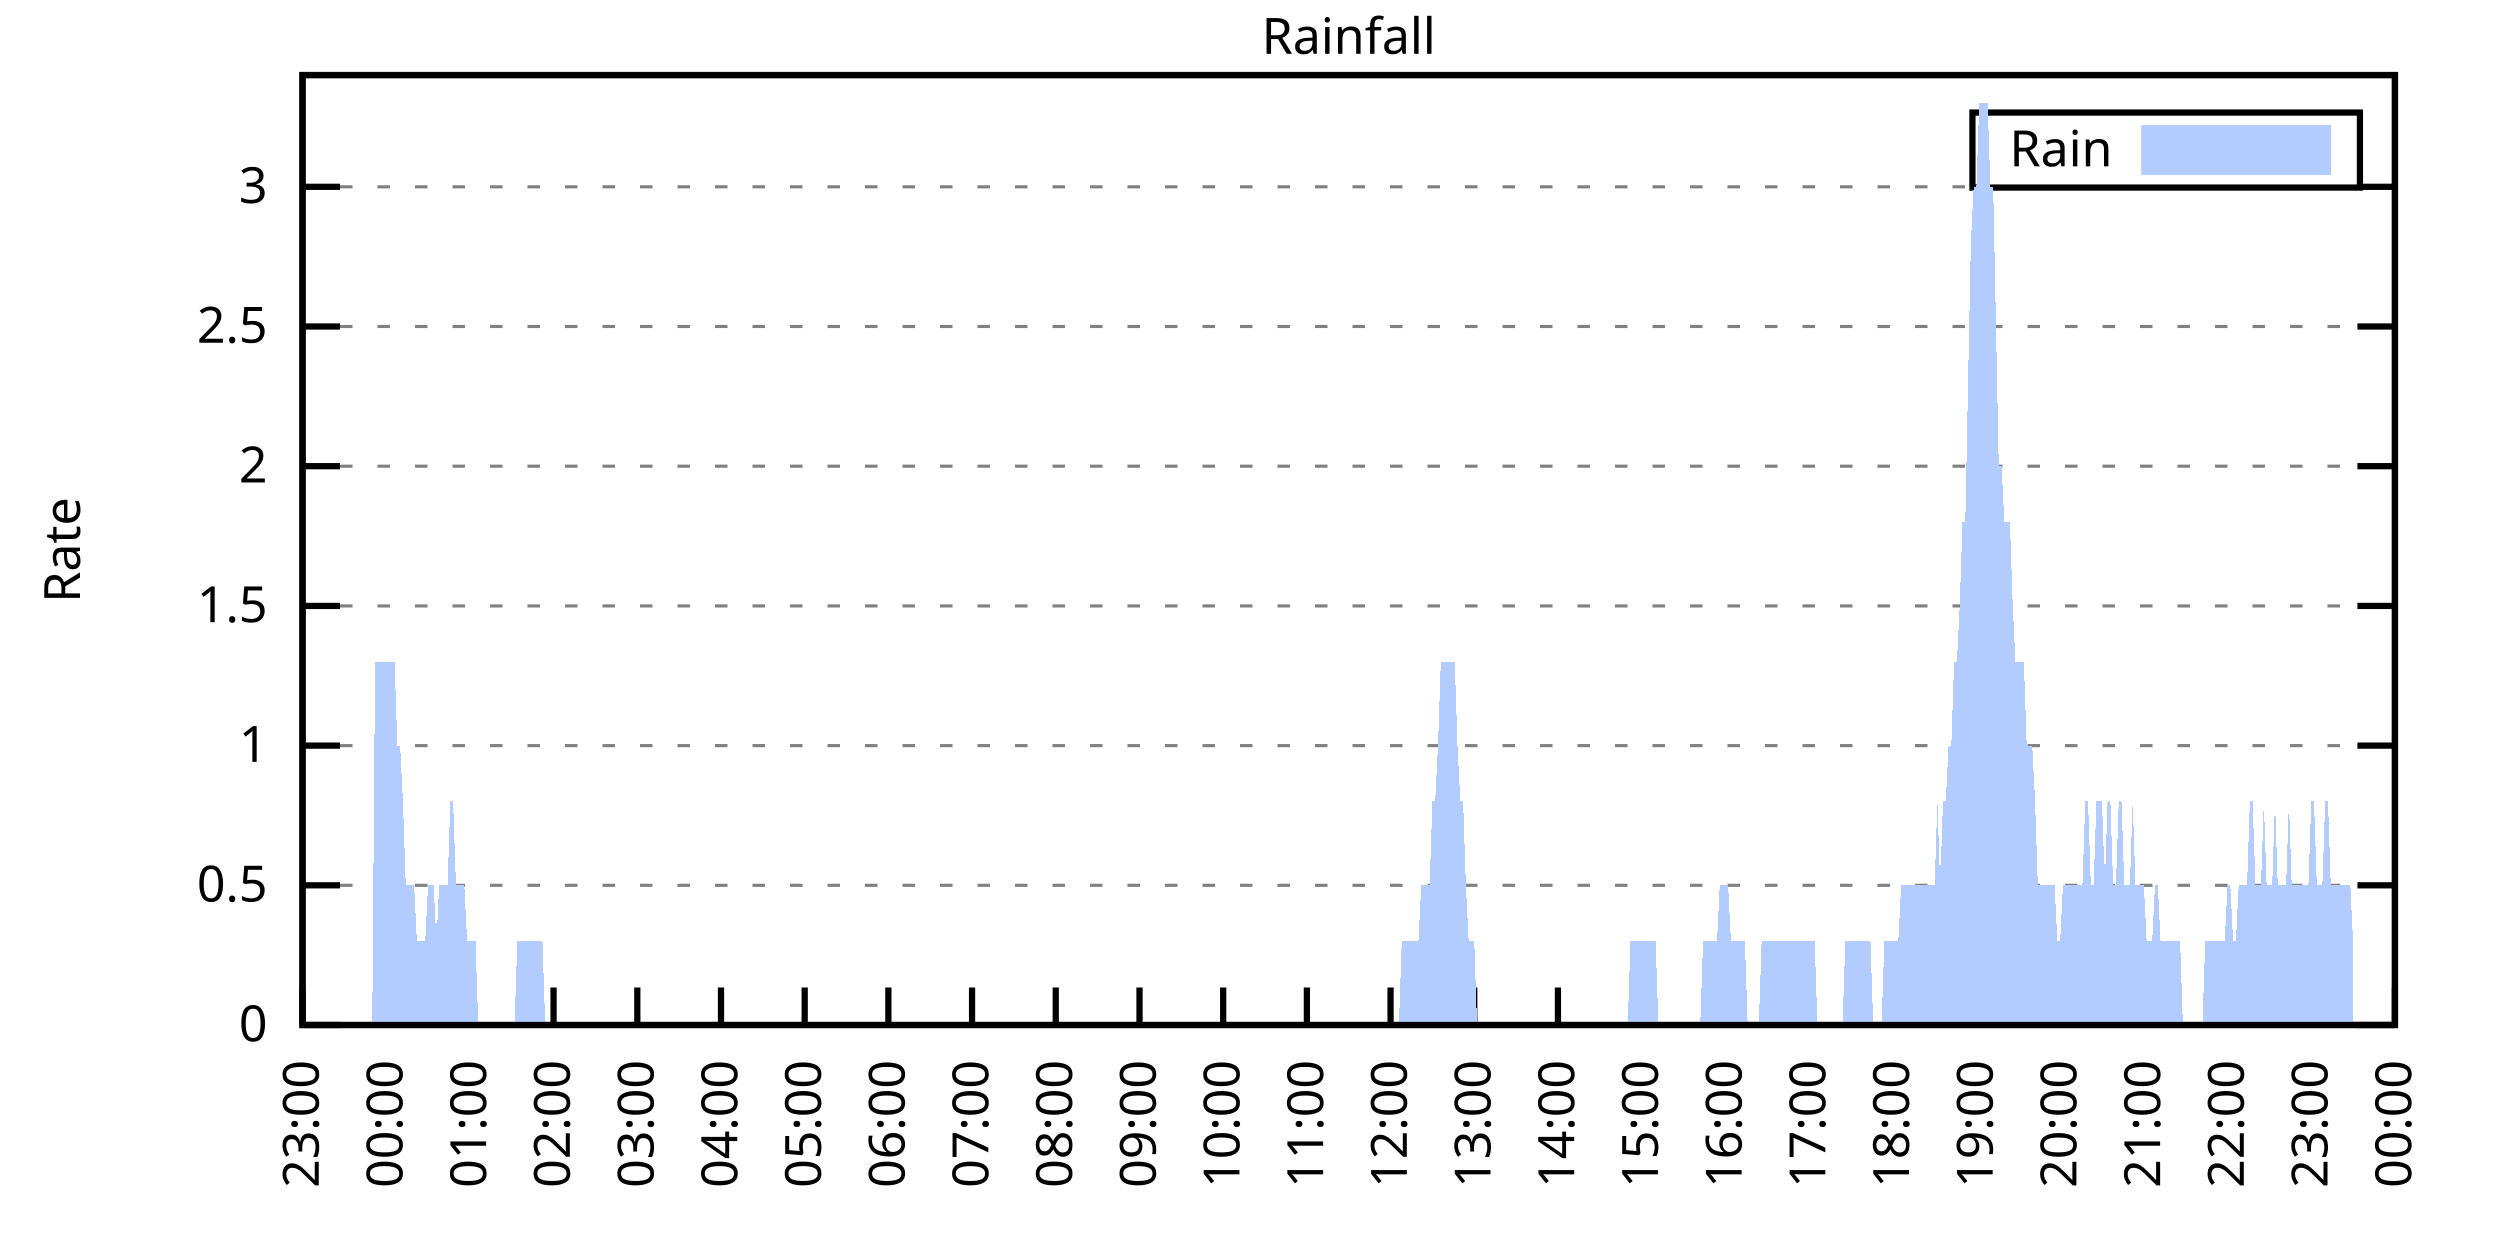
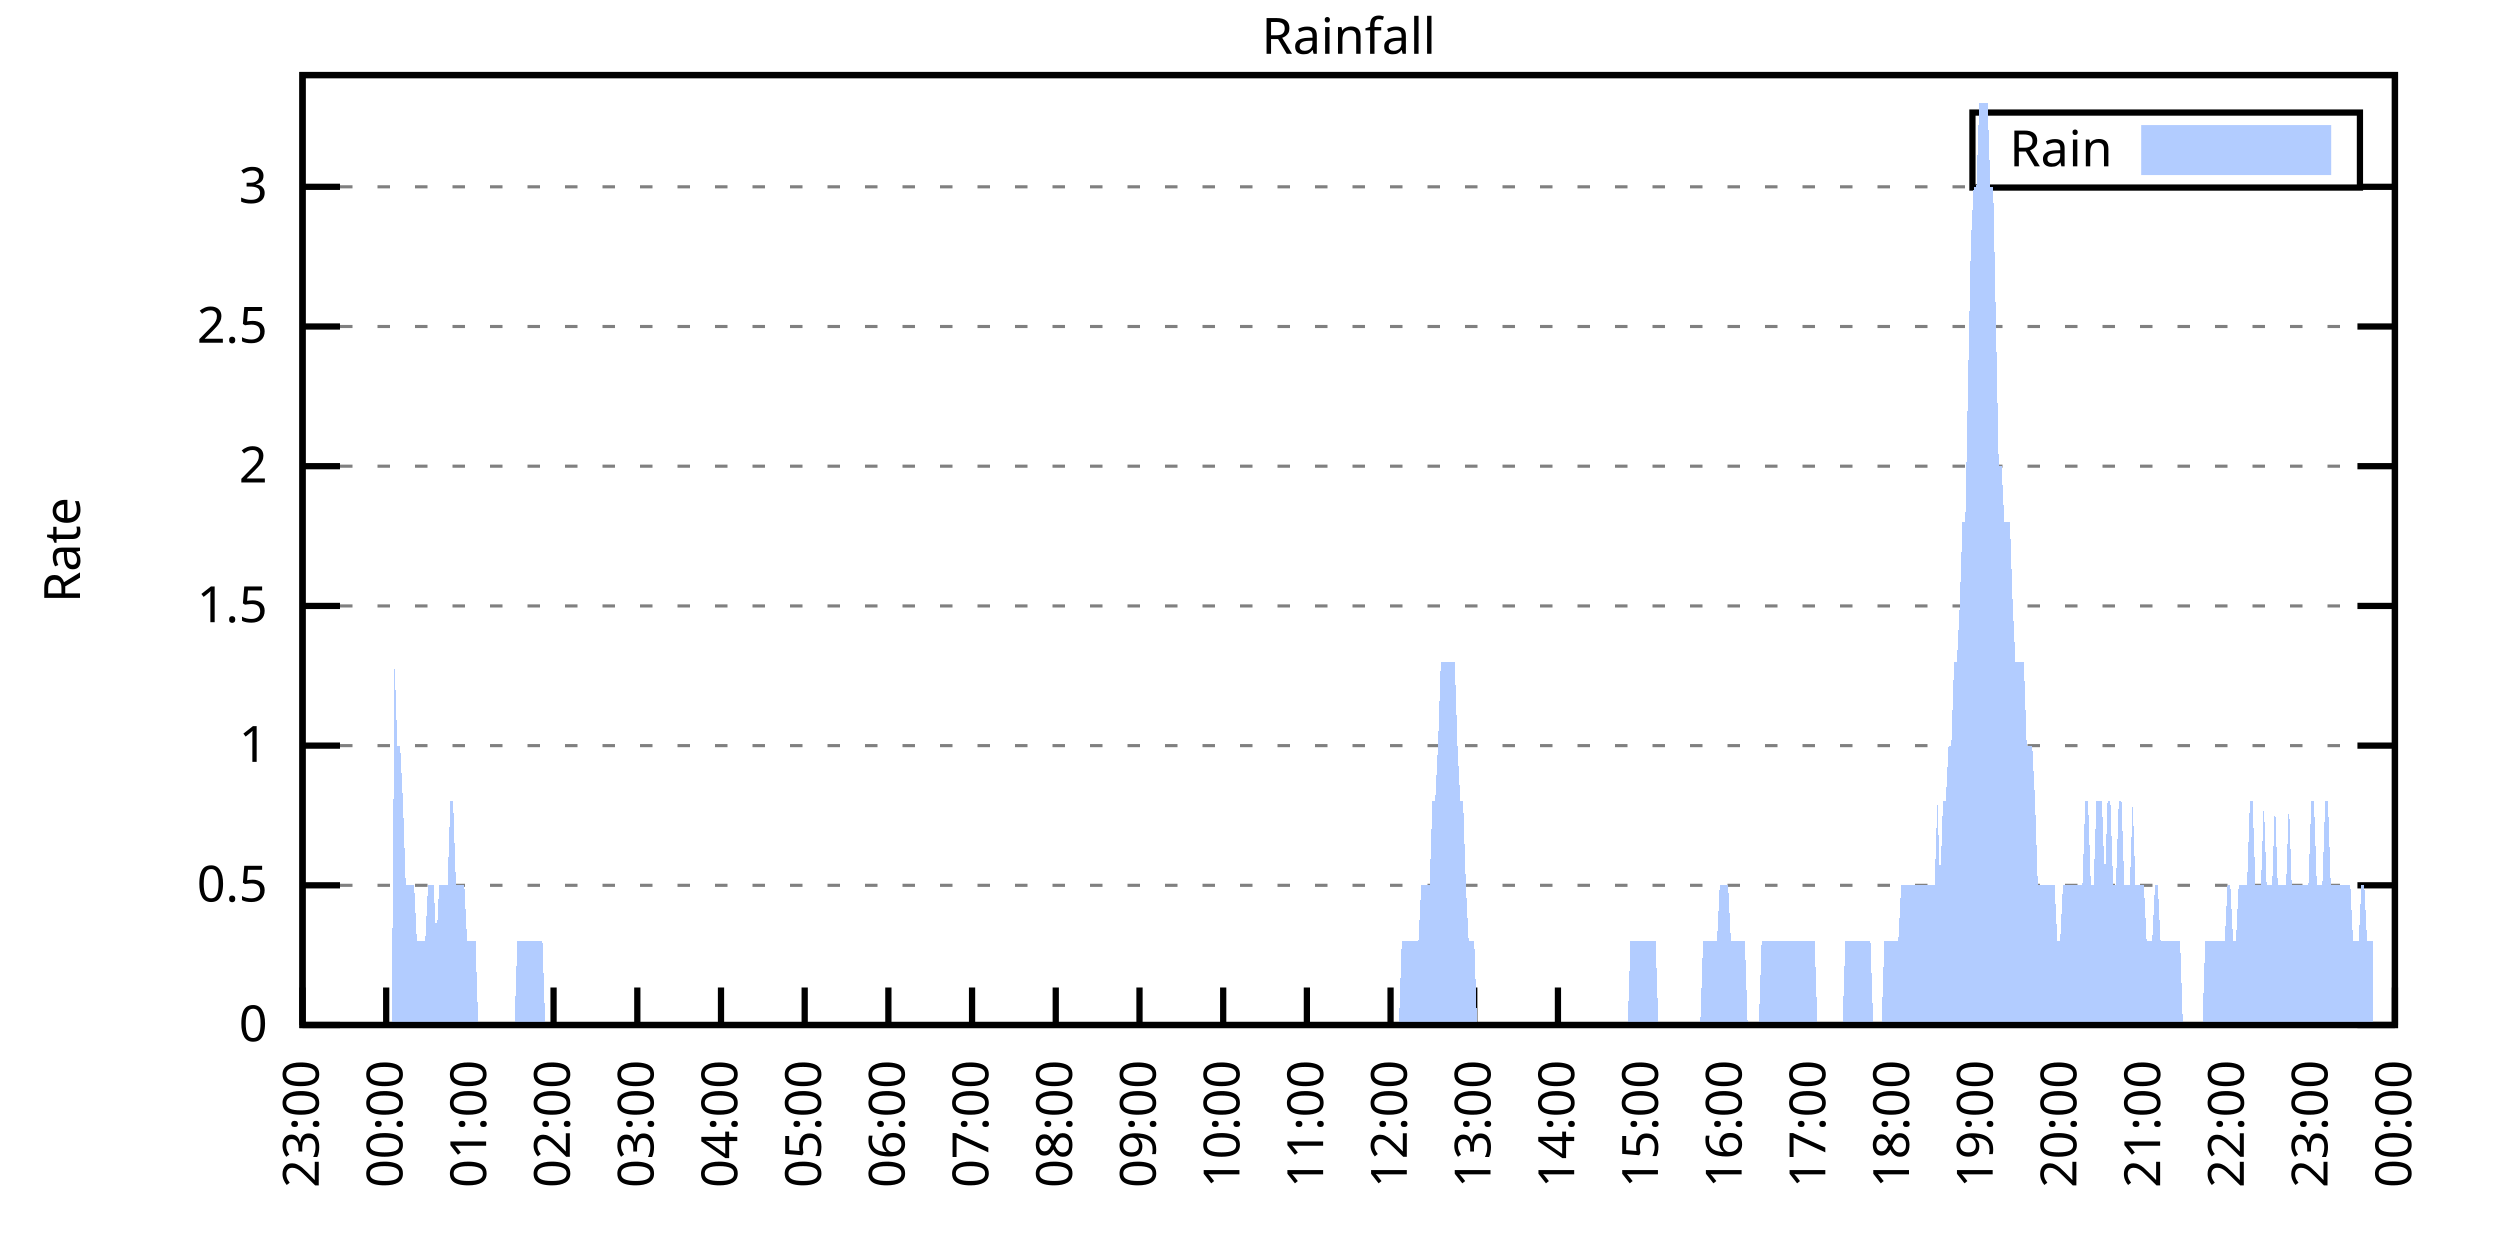
<svg xmlns="http://www.w3.org/2000/svg" xmlns:xlink="http://www.w3.org/1999/xlink" width="400" height="200" viewBox="0 0 400 200">
  <g id="gnuplot_canvas">
    <rect x="0" y="0" width="400" height="200" fill="none" />
    <defs>
      <circle id="gpDot" r="0.5" stroke-width="0.5" stroke="currentColor" />
      <path id="gpPt0" stroke-width="0.333" stroke="currentColor" d="M-1,0 h2 M0,-1 v2" />
      <path id="gpPt1" stroke-width="0.333" stroke="currentColor" d="M-1,-1 L1,1 M1,-1 L-1,1" />
      <path id="gpPt2" stroke-width="0.333" stroke="currentColor" d="M-1,0 L1,0 M0,-1 L0,1 M-1,-1 L1,1 M-1,1 L1,-1" />
      <rect id="gpPt3" stroke-width="0.333" stroke="currentColor" x="-1" y="-1" width="2" height="2" />
      <rect id="gpPt4" stroke-width="0.333" stroke="currentColor" fill="currentColor" x="-1" y="-1" width="2" height="2" />
      <circle id="gpPt5" stroke-width="0.333" stroke="currentColor" cx="0" cy="0" r="1" />
      <use xlink:href="#gpPt5" id="gpPt6" fill="currentColor" stroke="none" />
      <path id="gpPt7" stroke-width="0.333" stroke="currentColor" d="M0,-1.33 L-1.33,0.67 L1.33,0.67 z" />
      <use xlink:href="#gpPt7" id="gpPt8" fill="currentColor" stroke="none" />
      <use xlink:href="#gpPt7" id="gpPt9" stroke="currentColor" transform="rotate(180)" />
      <use xlink:href="#gpPt9" id="gpPt10" fill="currentColor" stroke="none" />
      <use xlink:href="#gpPt3" id="gpPt11" stroke="currentColor" transform="rotate(45)" />
      <use xlink:href="#gpPt11" id="gpPt12" fill="currentColor" stroke="none" />
      <path id="gpPt13" stroke-width="0.333" stroke="currentColor" d="M0,1.330 L1.265,0.411 L0.782,-1.067 L-0.782,-1.076 L-1.265,0.411 z" />
      <use xlink:href="#gpPt13" id="gpPt14" fill="currentColor" stroke="none" />
      <filter id="textbox" filterUnits="objectBoundingBox" x="0" y="0" height="1" width="1">
        <feFlood flood-color="white" flood-opacity="1" result="bgnd" />
        <feComposite in="SourceGraphic" in2="bgnd" operator="atop" />
      </filter>
      <filter id="greybox" filterUnits="objectBoundingBox" x="0" y="0" height="1" width="1">
        <feFlood flood-color="lightgrey" flood-opacity="1" result="grey" />
        <feComposite in="SourceGraphic" in2="grey" operator="atop" />
      </filter>
    </defs>
    <g fill="none" color="white" stroke="currentColor" stroke-width="1.00" stroke-linecap="butt" stroke-linejoin="miter">
</g>
    <g fill="none" color="black" stroke="currentColor" stroke-width="1.00" stroke-linecap="butt" stroke-linejoin="miter">
      <g stroke="none" shape-rendering="crispEdges">
        <polygon fill="rgb(255, 255, 255)" points="48.40,164.00 383.18,164.00 383.18,12.02 48.40,12.02 " />
      </g>
    </g>
    <g fill="none" color="black" stroke="currentColor" stroke-width="1.00" stroke-linecap="butt" stroke-linejoin="miter">
</g>
    <g fill="none" color="black" stroke="black" stroke-width="0.50" stroke-linecap="butt" stroke-linejoin="miter">
</g>
    <g fill="none" color="gray" stroke="currentColor" stroke-width="0.50" stroke-linecap="butt" stroke-linejoin="miter">
      <path stroke="gray" stroke-dasharray="2,4" class="gridline" d="M48.40,164.00 L383.19,164.00  " />
    </g>
    <g fill="none" color="gray" stroke="gray" stroke-width="1.00" stroke-linecap="butt" stroke-linejoin="miter">
</g>
    <g fill="none" color="black" stroke="currentColor" stroke-width="1.00" stroke-linecap="butt" stroke-linejoin="miter">
      <path stroke="black" d="M48.40,164.00 L54.40,164.00 M383.19,164.00 L377.19,164.00  " />
      <g transform="translate(42.80,166.60)" stroke="none" fill="black" font-family="Sans" font-size="8.00" text-anchor="end">
        <text>
          <tspan font-family="Sans"> 0</tspan>
        </text>
      </g>
    </g>
    <g fill="none" color="black" stroke="currentColor" stroke-width="1.00" stroke-linecap="butt" stroke-linejoin="miter">
</g>
    <g fill="none" color="black" stroke="black" stroke-width="0.50" stroke-linecap="butt" stroke-linejoin="miter">
</g>
    <g fill="none" color="gray" stroke="currentColor" stroke-width="0.50" stroke-linecap="butt" stroke-linejoin="miter">
      <path stroke="gray" stroke-dasharray="2,4" class="gridline" d="M48.40,141.65 L383.19,141.65  " />
    </g>
    <g fill="none" color="gray" stroke="gray" stroke-width="1.00" stroke-linecap="butt" stroke-linejoin="miter">
</g>
    <g fill="none" color="black" stroke="currentColor" stroke-width="1.00" stroke-linecap="butt" stroke-linejoin="miter">
      <path stroke="black" d="M48.40,141.65 L54.40,141.65 M383.19,141.65 L377.19,141.65  " />
      <g transform="translate(42.80,144.25)" stroke="none" fill="black" font-family="Sans" font-size="8.00" text-anchor="end">
        <text>
          <tspan font-family="Sans"> 0.5</tspan>
        </text>
      </g>
    </g>
    <g fill="none" color="black" stroke="currentColor" stroke-width="1.00" stroke-linecap="butt" stroke-linejoin="miter">
</g>
    <g fill="none" color="black" stroke="black" stroke-width="0.50" stroke-linecap="butt" stroke-linejoin="miter">
</g>
    <g fill="none" color="gray" stroke="currentColor" stroke-width="0.50" stroke-linecap="butt" stroke-linejoin="miter">
      <path stroke="gray" stroke-dasharray="2,4" class="gridline" d="M48.40,119.30 L383.19,119.30  " />
    </g>
    <g fill="none" color="gray" stroke="gray" stroke-width="1.00" stroke-linecap="butt" stroke-linejoin="miter">
</g>
    <g fill="none" color="black" stroke="currentColor" stroke-width="1.00" stroke-linecap="butt" stroke-linejoin="miter">
      <path stroke="black" d="M48.40,119.30 L54.40,119.30 M383.19,119.30 L377.19,119.30  " />
      <g transform="translate(42.80,121.90)" stroke="none" fill="black" font-family="Sans" font-size="8.00" text-anchor="end">
        <text>
          <tspan font-family="Sans"> 1</tspan>
        </text>
      </g>
    </g>
    <g fill="none" color="black" stroke="currentColor" stroke-width="1.00" stroke-linecap="butt" stroke-linejoin="miter">
</g>
    <g fill="none" color="black" stroke="black" stroke-width="0.50" stroke-linecap="butt" stroke-linejoin="miter">
</g>
    <g fill="none" color="gray" stroke="currentColor" stroke-width="0.50" stroke-linecap="butt" stroke-linejoin="miter">
      <path stroke="gray" stroke-dasharray="2,4" class="gridline" d="M48.40,96.95 L383.19,96.95  " />
    </g>
    <g fill="none" color="gray" stroke="gray" stroke-width="1.00" stroke-linecap="butt" stroke-linejoin="miter">
</g>
    <g fill="none" color="black" stroke="currentColor" stroke-width="1.00" stroke-linecap="butt" stroke-linejoin="miter">
      <path stroke="black" d="M48.40,96.95 L54.40,96.95 M383.19,96.95 L377.19,96.95  " />
      <g transform="translate(42.80,99.55)" stroke="none" fill="black" font-family="Sans" font-size="8.00" text-anchor="end">
        <text>
          <tspan font-family="Sans"> 1.5</tspan>
        </text>
      </g>
    </g>
    <g fill="none" color="black" stroke="currentColor" stroke-width="1.00" stroke-linecap="butt" stroke-linejoin="miter">
</g>
    <g fill="none" color="black" stroke="black" stroke-width="0.50" stroke-linecap="butt" stroke-linejoin="miter">
</g>
    <g fill="none" color="gray" stroke="currentColor" stroke-width="0.50" stroke-linecap="butt" stroke-linejoin="miter">
      <path stroke="gray" stroke-dasharray="2,4" class="gridline" d="M48.40,74.59 L383.19,74.59  " />
    </g>
    <g fill="none" color="gray" stroke="gray" stroke-width="1.00" stroke-linecap="butt" stroke-linejoin="miter">
</g>
    <g fill="none" color="black" stroke="currentColor" stroke-width="1.00" stroke-linecap="butt" stroke-linejoin="miter">
      <path stroke="black" d="M48.40,74.59 L54.40,74.59 M383.19,74.59 L377.19,74.59  " />
      <g transform="translate(42.80,77.19)" stroke="none" fill="black" font-family="Sans" font-size="8.00" text-anchor="end">
        <text>
          <tspan font-family="Sans"> 2</tspan>
        </text>
      </g>
    </g>
    <g fill="none" color="black" stroke="currentColor" stroke-width="1.00" stroke-linecap="butt" stroke-linejoin="miter">
</g>
    <g fill="none" color="black" stroke="black" stroke-width="0.50" stroke-linecap="butt" stroke-linejoin="miter">
</g>
    <g fill="none" color="gray" stroke="currentColor" stroke-width="0.50" stroke-linecap="butt" stroke-linejoin="miter">
      <path stroke="gray" stroke-dasharray="2,4" class="gridline" d="M48.40,52.24 L383.19,52.24  " />
    </g>
    <g fill="none" color="gray" stroke="gray" stroke-width="1.00" stroke-linecap="butt" stroke-linejoin="miter">
</g>
    <g fill="none" color="black" stroke="currentColor" stroke-width="1.00" stroke-linecap="butt" stroke-linejoin="miter">
      <path stroke="black" d="M48.40,52.24 L54.40,52.24 M383.19,52.24 L377.19,52.24  " />
      <g transform="translate(42.80,54.84)" stroke="none" fill="black" font-family="Sans" font-size="8.00" text-anchor="end">
        <text>
          <tspan font-family="Sans"> 2.5</tspan>
        </text>
      </g>
    </g>
    <g fill="none" color="black" stroke="currentColor" stroke-width="1.00" stroke-linecap="butt" stroke-linejoin="miter">
</g>
    <g fill="none" color="black" stroke="black" stroke-width="0.50" stroke-linecap="butt" stroke-linejoin="miter">
</g>
    <g fill="none" color="gray" stroke="currentColor" stroke-width="0.50" stroke-linecap="butt" stroke-linejoin="miter">
      <path stroke="gray" stroke-dasharray="2,4" class="gridline" d="M48.40,29.89 L315.59,29.89 M377.59,29.89 L383.19,29.89  " />
    </g>
    <g fill="none" color="gray" stroke="gray" stroke-width="1.00" stroke-linecap="butt" stroke-linejoin="miter">
</g>
    <g fill="none" color="black" stroke="currentColor" stroke-width="1.00" stroke-linecap="butt" stroke-linejoin="miter">
      <path stroke="black" d="M48.40,29.89 L54.40,29.89 M383.19,29.89 L377.19,29.89  " />
      <g transform="translate(42.80,32.49)" stroke="none" fill="black" font-family="Sans" font-size="8.00" text-anchor="end">
        <text>
          <tspan font-family="Sans"> 3</tspan>
        </text>
      </g>
    </g>
    <g fill="none" color="black" stroke="currentColor" stroke-width="1.00" stroke-linecap="butt" stroke-linejoin="miter">
      <path stroke="black" d="M48.40,164.00 L48.40,158.00  " />
      <g transform="translate(51.00,169.60) rotate(270.00)" stroke="none" fill="black" font-family="Sans" font-size="8.00" text-anchor="end">
        <text>
          <tspan font-family="Sans">23:00</tspan>
        </text>
      </g>
    </g>
    <g fill="none" color="black" stroke="currentColor" stroke-width="1.00" stroke-linecap="butt" stroke-linejoin="miter">
      <path stroke="black" d="M61.79,164.00 L61.79,158.00  " />
      <g transform="translate(64.39,169.60) rotate(270.00)" stroke="none" fill="black" font-family="Sans" font-size="8.00" text-anchor="end">
        <text>
          <tspan font-family="Sans">00:00</tspan>
        </text>
      </g>
    </g>
    <g fill="none" color="black" stroke="currentColor" stroke-width="1.00" stroke-linecap="butt" stroke-linejoin="miter">
      <path stroke="black" d="M75.18,164.00 L75.18,158.00  " />
      <g transform="translate(77.78,169.60) rotate(270.00)" stroke="none" fill="black" font-family="Sans" font-size="8.00" text-anchor="end">
        <text>
          <tspan font-family="Sans">01:00</tspan>
        </text>
      </g>
    </g>
    <g fill="none" color="black" stroke="currentColor" stroke-width="1.00" stroke-linecap="butt" stroke-linejoin="miter">
      <path stroke="black" d="M88.57,164.00 L88.57,158.00  " />
      <g transform="translate(91.17,169.60) rotate(270.00)" stroke="none" fill="black" font-family="Sans" font-size="8.00" text-anchor="end">
        <text>
          <tspan font-family="Sans">02:00</tspan>
        </text>
      </g>
    </g>
    <g fill="none" color="black" stroke="currentColor" stroke-width="1.00" stroke-linecap="butt" stroke-linejoin="miter">
      <path stroke="black" d="M101.97,164.00 L101.97,158.00  " />
      <g transform="translate(104.57,169.60) rotate(270.00)" stroke="none" fill="black" font-family="Sans" font-size="8.00" text-anchor="end">
        <text>
          <tspan font-family="Sans">03:00</tspan>
        </text>
      </g>
    </g>
    <g fill="none" color="black" stroke="currentColor" stroke-width="1.00" stroke-linecap="butt" stroke-linejoin="miter">
      <path stroke="black" d="M115.36,164.00 L115.36,158.00  " />
      <g transform="translate(117.96,169.60) rotate(270.00)" stroke="none" fill="black" font-family="Sans" font-size="8.00" text-anchor="end">
        <text>
          <tspan font-family="Sans">04:00</tspan>
        </text>
      </g>
    </g>
    <g fill="none" color="black" stroke="currentColor" stroke-width="1.00" stroke-linecap="butt" stroke-linejoin="miter">
      <path stroke="black" d="M128.75,164.00 L128.75,158.00  " />
      <g transform="translate(131.35,169.60) rotate(270.00)" stroke="none" fill="black" font-family="Sans" font-size="8.00" text-anchor="end">
        <text>
          <tspan font-family="Sans">05:00</tspan>
        </text>
      </g>
    </g>
    <g fill="none" color="black" stroke="currentColor" stroke-width="1.00" stroke-linecap="butt" stroke-linejoin="miter">
      <path stroke="black" d="M142.14,164.00 L142.14,158.00  " />
      <g transform="translate(144.74,169.60) rotate(270.00)" stroke="none" fill="black" font-family="Sans" font-size="8.00" text-anchor="end">
        <text>
          <tspan font-family="Sans">06:00</tspan>
        </text>
      </g>
    </g>
    <g fill="none" color="black" stroke="currentColor" stroke-width="1.00" stroke-linecap="butt" stroke-linejoin="miter">
      <path stroke="black" d="M155.53,164.00 L155.53,158.00  " />
      <g transform="translate(158.13,169.60) rotate(270.00)" stroke="none" fill="black" font-family="Sans" font-size="8.00" text-anchor="end">
        <text>
          <tspan font-family="Sans">07:00</tspan>
        </text>
      </g>
    </g>
    <g fill="none" color="black" stroke="currentColor" stroke-width="1.00" stroke-linecap="butt" stroke-linejoin="miter">
      <path stroke="black" d="M168.92,164.00 L168.92,158.00  " />
      <g transform="translate(171.52,169.60) rotate(270.00)" stroke="none" fill="black" font-family="Sans" font-size="8.00" text-anchor="end">
        <text>
          <tspan font-family="Sans">08:00</tspan>
        </text>
      </g>
    </g>
    <g fill="none" color="black" stroke="currentColor" stroke-width="1.00" stroke-linecap="butt" stroke-linejoin="miter">
      <path stroke="black" d="M182.32,164.00 L182.32,158.00  " />
      <g transform="translate(184.92,169.60) rotate(270.00)" stroke="none" fill="black" font-family="Sans" font-size="8.00" text-anchor="end">
        <text>
          <tspan font-family="Sans">09:00</tspan>
        </text>
      </g>
    </g>
    <g fill="none" color="black" stroke="currentColor" stroke-width="1.00" stroke-linecap="butt" stroke-linejoin="miter">
      <path stroke="black" d="M195.71,164.00 L195.71,158.00  " />
      <g transform="translate(198.31,169.60) rotate(270.00)" stroke="none" fill="black" font-family="Sans" font-size="8.00" text-anchor="end">
        <text>
          <tspan font-family="Sans">10:00</tspan>
        </text>
      </g>
    </g>
    <g fill="none" color="black" stroke="currentColor" stroke-width="1.00" stroke-linecap="butt" stroke-linejoin="miter">
      <path stroke="black" d="M209.10,164.00 L209.10,158.00  " />
      <g transform="translate(211.70,169.60) rotate(270.00)" stroke="none" fill="black" font-family="Sans" font-size="8.00" text-anchor="end">
        <text>
          <tspan font-family="Sans">11:00</tspan>
        </text>
      </g>
    </g>
    <g fill="none" color="black" stroke="currentColor" stroke-width="1.00" stroke-linecap="butt" stroke-linejoin="miter">
      <path stroke="black" d="M222.49,164.00 L222.49,158.00  " />
      <g transform="translate(225.09,169.60) rotate(270.00)" stroke="none" fill="black" font-family="Sans" font-size="8.00" text-anchor="end">
        <text>
          <tspan font-family="Sans">12:00</tspan>
        </text>
      </g>
    </g>
    <g fill="none" color="black" stroke="currentColor" stroke-width="1.00" stroke-linecap="butt" stroke-linejoin="miter">
      <path stroke="black" d="M235.88,164.00 L235.88,158.00  " />
      <g transform="translate(238.48,169.60) rotate(270.00)" stroke="none" fill="black" font-family="Sans" font-size="8.00" text-anchor="end">
        <text>
          <tspan font-family="Sans">13:00</tspan>
        </text>
      </g>
    </g>
    <g fill="none" color="black" stroke="currentColor" stroke-width="1.00" stroke-linecap="butt" stroke-linejoin="miter">
      <path stroke="black" d="M249.27,164.00 L249.27,158.00  " />
      <g transform="translate(251.87,169.60) rotate(270.00)" stroke="none" fill="black" font-family="Sans" font-size="8.00" text-anchor="end">
        <text>
          <tspan font-family="Sans">14:00</tspan>
        </text>
      </g>
    </g>
    <g fill="none" color="black" stroke="currentColor" stroke-width="1.00" stroke-linecap="butt" stroke-linejoin="miter">
      <path stroke="black" d="M262.67,164.00 L262.67,158.00  " />
      <g transform="translate(265.27,169.60) rotate(270.00)" stroke="none" fill="black" font-family="Sans" font-size="8.00" text-anchor="end">
        <text>
          <tspan font-family="Sans">15:00</tspan>
        </text>
      </g>
    </g>
    <g fill="none" color="black" stroke="currentColor" stroke-width="1.00" stroke-linecap="butt" stroke-linejoin="miter">
      <path stroke="black" d="M276.06,164.00 L276.06,158.00  " />
      <g transform="translate(278.66,169.60) rotate(270.00)" stroke="none" fill="black" font-family="Sans" font-size="8.00" text-anchor="end">
        <text>
          <tspan font-family="Sans">16:00</tspan>
        </text>
      </g>
    </g>
    <g fill="none" color="black" stroke="currentColor" stroke-width="1.00" stroke-linecap="butt" stroke-linejoin="miter">
      <path stroke="black" d="M289.45,164.00 L289.45,158.00  " />
      <g transform="translate(292.05,169.60) rotate(270.00)" stroke="none" fill="black" font-family="Sans" font-size="8.00" text-anchor="end">
        <text>
          <tspan font-family="Sans">17:00</tspan>
        </text>
      </g>
    </g>
    <g fill="none" color="black" stroke="currentColor" stroke-width="1.00" stroke-linecap="butt" stroke-linejoin="miter">
      <path stroke="black" d="M302.84,164.00 L302.84,158.00  " />
      <g transform="translate(305.44,169.60) rotate(270.00)" stroke="none" fill="black" font-family="Sans" font-size="8.00" text-anchor="end">
        <text>
          <tspan font-family="Sans">18:00</tspan>
        </text>
      </g>
    </g>
    <g fill="none" color="black" stroke="currentColor" stroke-width="1.00" stroke-linecap="butt" stroke-linejoin="miter">
      <path stroke="black" d="M316.23,164.00 L316.23,158.00  " />
      <g transform="translate(318.83,169.60) rotate(270.00)" stroke="none" fill="black" font-family="Sans" font-size="8.00" text-anchor="end">
        <text>
          <tspan font-family="Sans">19:00</tspan>
        </text>
      </g>
    </g>
    <g fill="none" color="black" stroke="currentColor" stroke-width="1.00" stroke-linecap="butt" stroke-linejoin="miter">
      <path stroke="black" d="M329.62,164.00 L329.62,158.00  " />
      <g transform="translate(332.22,169.60) rotate(270.00)" stroke="none" fill="black" font-family="Sans" font-size="8.00" text-anchor="end">
        <text>
          <tspan font-family="Sans">20:00</tspan>
        </text>
      </g>
    </g>
    <g fill="none" color="black" stroke="currentColor" stroke-width="1.00" stroke-linecap="butt" stroke-linejoin="miter">
      <path stroke="black" d="M343.02,164.00 L343.02,158.00  " />
      <g transform="translate(345.62,169.60) rotate(270.00)" stroke="none" fill="black" font-family="Sans" font-size="8.00" text-anchor="end">
        <text>
          <tspan font-family="Sans">21:00</tspan>
        </text>
      </g>
    </g>
    <g fill="none" color="black" stroke="currentColor" stroke-width="1.00" stroke-linecap="butt" stroke-linejoin="miter">
      <path stroke="black" d="M356.41,164.00 L356.41,158.00  " />
      <g transform="translate(359.01,169.60) rotate(270.00)" stroke="none" fill="black" font-family="Sans" font-size="8.00" text-anchor="end">
        <text>
          <tspan font-family="Sans">22:00</tspan>
        </text>
      </g>
    </g>
    <g fill="none" color="black" stroke="currentColor" stroke-width="1.00" stroke-linecap="butt" stroke-linejoin="miter">
      <path stroke="black" d="M369.80,164.00 L369.80,158.00  " />
      <g transform="translate(372.40,169.60) rotate(270.00)" stroke="none" fill="black" font-family="Sans" font-size="8.00" text-anchor="end">
        <text>
          <tspan font-family="Sans">23:00</tspan>
        </text>
      </g>
    </g>
    <g fill="none" color="black" stroke="currentColor" stroke-width="1.00" stroke-linecap="butt" stroke-linejoin="miter">
      <path stroke="black" d="M383.19,164.00 L383.19,158.00  " />
      <g transform="translate(385.79,169.60) rotate(270.00)" stroke="none" fill="black" font-family="Sans" font-size="8.00" text-anchor="end">
        <text>
          <tspan font-family="Sans">00:00</tspan>
        </text>
      </g>
    </g>
    <g fill="none" color="black" stroke="currentColor" stroke-width="1.00" stroke-linecap="butt" stroke-linejoin="miter">
</g>
    <g fill="none" color="black" stroke="currentColor" stroke-width="1.00" stroke-linecap="butt" stroke-linejoin="miter">
      <path stroke="black" d="M48.40,12.01 L48.40,164.00 L383.19,164.00 L383.19,12.01 L48.40,12.01 Z  " />
    </g>
    <g fill="none" color="black" stroke="currentColor" stroke-width="1.00" stroke-linecap="butt" stroke-linejoin="miter">
</g>
    <g fill="none" color="black" stroke="currentColor" stroke-width="1.00" stroke-linecap="butt" stroke-linejoin="miter">
      <path stroke="black" d="M315.59,30.01 L315.59,18.01 L377.59,18.01 L377.59,30.01 L315.59,30.01 Z  " />
    </g>
    <g id="Rainfall_plot_1">
      <g fill="none" color="white" stroke="black" stroke-width="2.00" stroke-linecap="butt" stroke-linejoin="miter">
</g>
      <g fill="none" color="black" stroke="currentColor" stroke-width="2.00" stroke-linecap="butt" stroke-linejoin="miter">
        <g transform="translate(337.99,26.61)" stroke="none" fill="black" font-family="Sans" font-size="8.00" text-anchor="end">
          <text>
            <tspan font-family="Sans">Rain</tspan>
          </text>
        </g>
      </g>
      <g fill="none" color="black" stroke="currentColor" stroke-width="2.00" stroke-linecap="butt" stroke-linejoin="miter">
        <g stroke="none" shape-rendering="crispEdges">
          <polygon fill="rgb(178, 204, 255)" points="343.59,27.01 371.99,27.01 371.99,21.01 343.59,21.01 " />
        </g>
        <path stroke="rgb(178, 204, 255)" d="M343.59,27.01 L371.99,27.01 L371.99,21.01 L343.59,21.01 L343.59,27.01 Z  " />
      </g>
      <g fill="none" color="black" stroke="currentColor" stroke-width="2.00" stroke-linecap="butt" stroke-linejoin="miter">
        <g stroke="none" shape-rendering="crispEdges">
-           <polygon fill="rgb(178, 204, 255)" points="55.54,164.00 55.99,164.00 56.43,164.00 56.88,164.00 57.33,164.00 57.77,164.00 58.22,164.00 58.67,164.00 59.11,164.00 59.56,164.00 60.01,105.89 60.45,105.89 60.90,105.89 61.35,105.89 61.79,105.89 62.24,105.89 62.68,105.89 63.13,105.89 63.58,119.30 64.02,119.30 64.47,128.24 64.92,141.65 65.36,141.65 65.81,141.65 66.26,141.65 66.70,150.59 67.15,150.59 67.59,150.59 68.04,150.59 68.49,141.65 68.93,141.65 69.38,141.65 69.83,150.59 70.27,141.65 70.72,141.65 71.17,141.65 71.61,141.65 72.06,128.24 72.50,128.24 72.95,141.65 73.40,141.65 73.84,141.65 74.29,141.65 74.74,150.59 75.18,150.59 75.63,150.59 76.08,150.59 76.52,164.00 76.97,164.00 77.42,164.00 77.86,164.00 78.31,164.00 78.75,164.00 79.20,164.00 79.65,164.00 80.09,164.00 80.54,164.00 80.99,164.00 81.43,164.00 81.88,164.00 82.33,164.00 82.77,150.59 83.22,150.59 83.66,150.59 84.11,150.59 84.56,150.59 85.00,150.59 85.45,150.59 85.90,150.59 86.34,150.59 86.79,150.59 87.24,164.00 87.68,164.00 88.13,164.00 88.57,164.00 89.02,164.00 89.47,164.00 89.91,164.00 90.36,164.00 90.81,164.00 91.25,164.00 91.70,164.00 92.15,164.00 92.59,164.00 93.04,164.00 93.49,164.00 93.93,164.00 94.38,164.00 94.82,164.00 95.27,164.00 95.72,164.00 96.16,164.00 96.61,164.00 97.06,164.00 97.50,164.00 97.95,164.00 98.40,164.00 98.84,164.00 99.29,164.00 99.73,164.00 100.18,164.00 100.63,164.00 101.07,164.00 101.52,164.00 101.97,164.00 102.41,164.00 102.86,164.00 103.31,164.00 103.75,164.00 104.20,164.00 104.64,164.00 105.09,164.00 105.54,164.00 105.98,164.00 106.43,164.00 106.88,164.00 107.32,164.00 107.77,164.00 108.22,164.00 108.66,164.00 109.11,164.00 109.55,164.00 110.00,164.00 110.45,164.00 110.89,164.00 111.34,164.00 111.79,164.00 112.23,164.00 112.68,164.00 113.13,164.00 113.57,164.00 114.02,164.00 114.47,164.00 114.91,164.00 115.36,164.00 115.80,164.00 116.25,164.00 116.70,164.00 117.14,164.00 117.59,164.00 118.04,164.00 118.48,164.00 118.93,164.00 119.38,164.00 119.82,164.00 120.27,164.00 120.71,164.00 121.16,164.00 121.61,164.00 122.05,164.00 122.50,164.00 122.95,164.00 123.39,164.00 123.84,164.00 124.29,164.00 124.73,164.00 125.18,164.00 125.62,164.00 126.07,164.00 126.52,164.00 126.96,164.00 127.41,164.00 127.86,164.00 128.30,164.00 128.75,164.00 129.20,164.00 129.64,164.00 130.09,164.00 130.54,164.00 130.98,164.00 131.43,164.00 131.87,164.00 132.32,164.00 132.77,164.00 133.21,164.00 133.66,164.00 134.11,164.00 134.55,164.00 135.00,164.00 135.45,164.00 135.89,164.00 136.34,164.00 136.78,164.00 137.23,164.00 137.68,164.00 138.12,164.00 138.57,164.00 139.02,164.00 139.46,164.00 139.91,164.00 140.36,164.00 140.80,164.00 141.25,164.00 141.69,164.00 142.14,164.00 142.59,164.00 143.03,164.00 143.48,164.00 143.93,164.00 144.37,164.00 144.82,164.00 145.27,164.00 145.71,164.00 146.16,164.00 146.61,164.00 147.05,164.00 147.50,164.00 147.94,164.00 148.39,164.00 148.84,164.00 149.28,164.00 149.73,164.00 150.18,164.00 150.62,164.00 151.07,164.00 151.52,164.00 151.96,164.00 152.41,164.00 152.85,164.00 153.30,164.00 153.75,164.00 154.19,164.00 154.64,164.00 155.09,164.00 155.53,164.00 155.98,164.00 156.43,164.00 156.87,164.00 157.32,164.00 157.76,164.00 158.21,164.00 158.66,164.00 159.10,164.00 159.55,164.00 160.00,164.00 160.44,164.00 160.89,164.00 161.34,164.00 161.78,164.00 162.23,164.00 162.67,164.00 163.12,164.00 163.57,164.00 164.01,164.00 164.46,164.00 164.91,164.00 165.35,164.00 165.80,164.00 166.25,164.00 166.69,164.00 167.14,164.00 167.59,164.00 168.03,164.00 168.48,164.00 168.92,164.00 169.37,164.00 169.82,164.00 170.26,164.00 170.71,164.00 171.16,164.00 171.60,164.00 172.05,164.00 172.50,164.00 172.94,164.00 173.39,164.00 173.83,164.00 174.28,164.00 174.73,164.00 175.17,164.00 175.62,164.00 176.07,164.00 176.51,164.00 176.96,164.00 177.41,164.00 177.85,164.00 178.30,164.00 178.74,164.00 179.19,164.00 179.64,164.00 180.08,164.00 180.53,164.00 180.98,164.00 181.42,164.00 181.87,164.00 182.32,164.00 182.76,164.00 183.21,164.00 183.66,164.00 184.10,164.00 184.55,164.00 184.99,164.00 185.44,164.00 185.89,164.00 186.33,164.00 186.78,164.00 187.23,164.00 187.67,164.00 188.12,164.00 188.57,164.00 189.01,164.00 189.46,164.00 189.90,164.00 190.35,164.00 190.80,164.00 191.24,164.00 191.69,164.00 192.14,164.00 192.58,164.00 193.03,164.00 193.48,164.00 193.92,164.00 194.37,164.00 194.81,164.00 195.26,164.00 195.71,164.00 196.15,164.00 196.60,164.00 197.05,164.00 197.49,164.00 197.94,164.00 198.39,164.00 198.83,164.00 199.28,164.00 199.73,164.00 200.17,164.00 200.62,164.00 201.06,164.00 201.51,164.00 201.96,164.00 202.40,164.00 202.85,164.00 203.30,164.00 203.74,164.00 204.19,164.00 204.64,164.00 205.08,164.00 205.53,164.00 205.97,164.00 206.42,164.00 206.87,164.00 207.31,164.00 207.76,164.00 208.21,164.00 208.65,164.00 209.10,164.00 209.55,164.00 209.99,164.00 210.44,164.00 210.88,164.00 211.33,164.00 211.78,164.00 212.22,164.00 212.67,164.00 213.12,164.00 213.56,164.00 214.01,164.00 214.46,164.00 214.90,164.00 215.35,164.00 215.80,164.00 216.24,164.00 216.69,164.00 217.13,164.00 217.58,164.00 218.03,164.00 218.47,164.00 218.92,164.00 219.37,164.00 219.81,164.00 220.26,164.00 220.71,164.00 221.15,164.00 221.60,164.00 222.04,164.00 222.49,164.00 222.94,164.00 223.38,164.00 223.83,164.00 224.28,150.59 224.72,150.59 225.17,150.59 225.62,150.59 226.06,150.59 226.51,150.59 226.95,150.59 227.40,141.65 227.85,141.65 228.29,141.65 228.74,141.65 229.19,128.24 229.63,128.24 230.08,119.30 230.53,105.89 230.97,105.89 231.42,105.89 231.86,105.89 232.31,105.89 232.76,105.89 233.20,119.30 233.65,128.24 234.10,128.24 234.54,141.65 234.99,150.59 235.44,150.59 235.88,150.59 236.33,164.00 236.78,164.00 237.22,164.00 237.67,164.00 238.11,164.00 238.56,164.00 239.01,164.00 239.45,164.00 239.90,164.00 240.35,164.00 240.79,164.00 241.24,164.00 241.69,164.00 242.13,164.00 242.58,164.00 243.02,164.00 243.47,164.00 243.92,164.00 244.36,164.00 244.81,164.00 245.26,164.00 245.70,164.00 246.15,164.00 246.60,164.00 247.04,164.00 247.49,164.00 247.93,164.00 248.38,164.00 248.83,164.00 249.27,164.00 249.72,164.00 250.17,164.00 250.61,164.00 251.06,164.00 251.51,164.00 251.95,164.00 252.40,164.00 252.85,164.00 253.29,164.00 253.74,164.00 254.18,164.00 254.63,164.00 255.08,164.00 255.52,164.00 255.97,164.00 256.42,164.00 256.86,164.00 257.31,164.00 257.76,164.00 258.20,164.00 258.65,164.00 259.09,164.00 259.54,164.00 259.99,164.00 260.43,164.00 260.88,150.59 261.33,150.59 261.77,150.59 262.22,150.59 262.67,150.59 263.11,150.59 263.56,150.59 264.00,150.59 264.45,150.59 264.90,150.59 265.34,164.00 265.79,164.00 266.24,164.00 266.68,164.00 267.13,164.00 267.58,164.00 268.02,164.00 268.47,164.00 268.92,164.00 269.36,164.00 269.81,164.00 270.25,164.00 270.70,164.00 271.15,164.00 271.59,164.00 272.04,164.00 272.49,150.59 272.93,150.59 273.38,150.59 273.83,150.59 274.27,150.59 274.72,150.59 275.16,141.65 275.61,141.65 276.06,141.65 276.50,141.65 276.95,150.59 277.40,150.59 277.84,150.59 278.29,150.59 278.74,150.59 279.18,150.59 279.63,164.00 280.07,164.00 280.52,164.00 280.97,164.00 281.41,164.00 281.86,150.59 282.31,150.59 282.75,150.59 283.20,150.59 283.65,150.59 284.09,150.59 284.54,150.59 284.98,150.59 285.43,150.59 285.88,150.59 286.32,150.59 286.77,150.59 287.22,150.59 287.66,150.59 288.11,150.59 288.56,150.59 289.00,150.59 289.45,150.59 289.90,150.59 290.34,150.59 290.79,164.00 291.23,164.00 291.68,164.00 292.13,164.00 292.57,164.00 293.02,164.00 293.47,164.00 293.91,164.00 294.36,164.00 294.81,164.00 295.25,150.59 295.70,150.59 296.14,150.59 296.59,150.59 297.04,150.59 297.48,150.59 297.93,150.59 298.38,150.59 298.82,150.59 299.27,150.59 299.72,164.00 300.16,164.00 300.61,164.00 301.05,164.00 301.50,150.59 301.95,150.59 302.39,150.59 302.84,150.59 303.29,150.59 303.73,150.59 304.18,141.65 304.63,141.65 305.07,141.65 305.52,141.65 305.97,141.65 306.41,141.65 306.86,141.65 307.30,141.65 307.75,141.65 308.20,141.65 308.64,141.65 309.09,141.65 309.54,141.65 309.98,128.24 310.43,141.65 310.88,128.24 311.32,128.24 311.77,119.30 312.21,119.30 312.66,105.89 313.11,105.89 313.55,96.95 314.00,83.53 314.45,83.53 314.89,61.18 315.34,38.83 315.79,29.89 316.23,29.89 316.68,16.48 317.12,16.48 317.57,16.48 318.02,16.48 318.46,29.89 318.91,29.89 319.36,52.24 319.80,74.59 320.25,74.59 320.70,83.53 321.14,83.53 321.59,83.53 322.04,96.95 322.48,105.89 322.93,105.89 323.37,105.89 323.82,105.89 324.27,119.30 324.71,119.30 325.16,119.30 325.61,128.24 326.05,141.65 326.50,141.65 326.95,141.65 327.39,141.65 327.84,141.65 328.28,141.65 328.73,141.65 329.18,150.59 329.62,150.59 330.07,141.65 330.52,141.65 330.96,141.65 331.41,141.65 331.86,141.65 332.30,141.65 332.75,141.65 333.19,141.65 333.64,128.24 334.09,128.24 334.53,141.65 334.98,141.65 335.43,128.24 335.87,128.24 336.32,128.24 336.77,141.65 337.21,128.24 337.66,128.24 338.10,141.65 338.55,141.65 339.00,128.24 339.44,128.24 339.89,141.65 340.34,141.65 340.78,141.65 341.23,128.24 341.68,141.65 342.12,141.65 342.57,141.65 343.02,141.65 343.46,150.59 343.91,150.59 344.35,150.59 344.80,141.65 345.25,141.65 345.69,150.59 346.14,150.59 346.59,150.59 347.03,150.59 347.48,150.59 347.93,150.59 348.37,150.59 348.82,150.59 349.26,164.00 349.71,164.00 350.16,164.00 350.60,164.00 351.05,164.00 351.50,164.00 351.94,164.00 352.39,164.00 352.84,150.59 353.28,150.59 353.73,150.59 354.17,150.59 354.62,150.59 355.07,150.59 355.51,150.59 355.96,150.59 356.41,141.65 356.85,141.65 357.30,150.59 357.75,150.59 358.19,141.65 358.64,141.65 359.09,141.65 359.53,141.65 359.98,128.24 360.42,128.24 360.87,141.65 361.32,141.65 361.76,141.65 362.21,128.24 362.66,141.65 363.10,141.65 363.55,141.65 364.00,128.24 364.44,141.65 364.89,141.65 365.33,141.65 365.78,141.65 366.23,128.24 366.67,141.65 367.12,141.65 367.57,141.65 368.01,141.65 368.46,141.65 368.91,141.65 369.35,141.65 369.80,128.24 370.24,128.24 370.69,141.65 371.14,141.65 371.58,141.65 372.03,128.24 372.48,128.24 372.92,141.65 373.37,141.65 373.82,141.65 374.26,141.65 374.71,141.65 375.16,141.65 375.60,141.65 376.05,141.65 376.49,150.59 376.49,164.00 55.54,164.00 " />
+           <polygon fill="rgb(178, 204, 255)" points="58.67,164.00 59.11,164.00 59.56,164.00 60.01,164.00 60.45,164.00 60.90,164.00 61.35,164.00 61.79,164.00 62.24,164.00 62.68,164.00 63.13,105.89 63.58,119.30 64.02,119.30 64.47,128.24 64.92,141.65 65.36,141.65 65.81,141.65 66.26,141.65 66.70,150.59 67.15,150.59 67.59,150.59 68.04,150.59 68.49,141.65 68.93,141.65 69.38,141.65 69.83,150.59 70.27,141.65 70.72,141.65 71.17,141.65 71.61,141.65 72.06,128.24 72.50,128.24 72.95,141.65 73.40,141.65 73.84,141.65 74.29,141.65 74.74,150.59 75.18,150.59 75.63,150.59 76.08,150.59 76.52,164.00 76.97,164.00 77.42,164.00 77.86,164.00 78.31,164.00 78.75,164.00 79.20,164.00 79.65,164.00 80.09,164.00 80.54,164.00 80.99,164.00 81.43,164.00 81.88,164.00 82.33,164.00 82.77,150.59 83.22,150.59 83.66,150.59 84.11,150.59 84.56,150.59 85.00,150.59 85.45,150.59 85.90,150.59 86.34,150.59 86.79,150.59 87.24,164.00 87.68,164.00 88.13,164.00 88.57,164.00 89.02,164.00 89.47,164.00 89.91,164.00 90.36,164.00 90.81,164.00 91.25,164.00 91.70,164.00 92.15,164.00 92.59,164.00 93.04,164.00 93.49,164.00 93.93,164.00 94.38,164.00 94.82,164.00 95.27,164.00 95.72,164.00 96.16,164.00 96.61,164.00 97.06,164.00 97.50,164.00 97.95,164.00 98.40,164.00 98.84,164.00 99.29,164.00 99.73,164.00 100.18,164.00 100.63,164.00 101.07,164.00 101.52,164.00 101.97,164.00 102.41,164.00 102.86,164.00 103.31,164.00 103.75,164.00 104.20,164.00 104.64,164.00 105.09,164.00 105.54,164.00 105.98,164.00 106.43,164.00 106.88,164.00 107.32,164.00 107.77,164.00 108.22,164.00 108.66,164.00 109.11,164.00 109.55,164.00 110.00,164.00 110.45,164.00 110.89,164.00 111.34,164.00 111.79,164.00 112.23,164.00 112.68,164.00 113.13,164.00 113.57,164.00 114.02,164.00 114.47,164.00 114.91,164.00 115.36,164.00 115.80,164.00 116.25,164.00 116.70,164.00 117.14,164.00 117.59,164.00 118.04,164.00 118.48,164.00 118.93,164.00 119.38,164.00 119.82,164.00 120.27,164.00 120.71,164.00 121.16,164.00 121.61,164.00 122.05,164.00 122.50,164.00 122.95,164.00 123.39,164.00 123.84,164.00 124.29,164.00 124.73,164.00 125.18,164.00 125.62,164.00 126.07,164.00 126.52,164.00 126.96,164.00 127.41,164.00 127.86,164.00 128.30,164.00 128.75,164.00 129.20,164.00 129.64,164.00 130.09,164.00 130.54,164.00 130.98,164.00 131.43,164.00 131.87,164.00 132.32,164.00 132.77,164.00 133.21,164.00 133.66,164.00 134.11,164.00 134.55,164.00 135.00,164.00 135.45,164.00 135.89,164.00 136.34,164.00 136.78,164.00 137.23,164.00 137.68,164.00 138.12,164.00 138.57,164.00 139.02,164.00 139.46,164.00 139.91,164.00 140.36,164.00 140.80,164.00 141.25,164.00 141.69,164.00 142.14,164.00 142.59,164.00 143.03,164.00 143.48,164.00 143.93,164.00 144.37,164.00 144.82,164.00 145.27,164.00 145.71,164.00 146.16,164.00 146.61,164.00 147.05,164.00 147.50,164.00 147.94,164.00 148.39,164.00 148.84,164.00 149.28,164.00 149.73,164.00 150.18,164.00 150.62,164.00 151.07,164.00 151.52,164.00 151.96,164.00 152.41,164.00 152.85,164.00 153.30,164.00 153.75,164.00 154.19,164.00 154.64,164.00 155.09,164.00 155.53,164.00 155.98,164.00 156.43,164.00 156.87,164.00 157.32,164.00 157.76,164.00 158.21,164.00 158.66,164.00 159.10,164.00 159.55,164.00 160.00,164.00 160.44,164.00 160.89,164.00 161.34,164.00 161.78,164.00 162.23,164.00 162.67,164.00 163.12,164.00 163.57,164.00 164.01,164.00 164.46,164.00 164.91,164.00 165.35,164.00 165.80,164.00 166.25,164.00 166.69,164.00 167.14,164.00 167.59,164.00 168.03,164.00 168.48,164.00 168.92,164.00 169.37,164.00 169.82,164.00 170.26,164.00 170.71,164.00 171.16,164.00 171.60,164.00 172.05,164.00 172.50,164.00 172.94,164.00 173.39,164.00 173.83,164.00 174.28,164.00 174.73,164.00 175.17,164.00 175.62,164.00 176.07,164.00 176.51,164.00 176.96,164.00 177.41,164.00 177.85,164.00 178.30,164.00 178.74,164.00 179.19,164.00 179.64,164.00 180.08,164.00 180.53,164.00 180.98,164.00 181.42,164.00 181.87,164.00 182.32,164.00 182.76,164.00 183.21,164.00 183.66,164.00 184.10,164.00 184.55,164.00 184.99,164.00 185.44,164.00 185.89,164.00 186.33,164.00 186.78,164.00 187.23,164.00 187.67,164.00 188.12,164.00 188.57,164.00 189.01,164.00 189.46,164.00 189.90,164.00 190.35,164.00 190.80,164.00 191.24,164.00 191.69,164.00 192.14,164.00 192.58,164.00 193.03,164.00 193.48,164.00 193.92,164.00 194.37,164.00 194.81,164.00 195.26,164.00 195.71,164.00 196.15,164.00 196.60,164.00 197.05,164.00 197.49,164.00 197.94,164.00 198.39,164.00 198.83,164.00 199.28,164.00 199.73,164.00 200.17,164.00 200.62,164.00 201.06,164.00 201.51,164.00 201.96,164.00 202.40,164.00 202.85,164.00 203.30,164.00 203.74,164.00 204.19,164.00 204.64,164.00 205.08,164.00 205.53,164.00 205.97,164.00 206.42,164.00 206.87,164.00 207.31,164.00 207.76,164.00 208.21,164.00 208.65,164.00 209.10,164.00 209.55,164.00 209.99,164.00 210.44,164.00 210.88,164.00 211.33,164.00 211.78,164.00 212.22,164.00 212.67,164.00 213.12,164.00 213.56,164.00 214.01,164.00 214.46,164.00 214.90,164.00 215.35,164.00 215.80,164.00 216.24,164.00 216.69,164.00 217.13,164.00 217.58,164.00 218.03,164.00 218.47,164.00 218.92,164.00 219.37,164.00 219.81,164.00 220.26,164.00 220.71,164.00 221.15,164.00 221.60,164.00 222.04,164.00 222.49,164.00 222.94,164.00 223.38,164.00 223.83,164.00 224.28,150.59 224.72,150.59 225.17,150.59 225.62,150.59 226.06,150.59 226.51,150.59 226.95,150.59 227.40,141.65 227.85,141.65 228.29,141.65 228.74,141.65 229.19,128.24 229.63,128.24 230.08,119.30 230.53,105.89 230.97,105.89 231.42,105.89 231.86,105.89 232.31,105.89 232.76,105.89 233.20,119.30 233.65,128.24 234.10,128.24 234.54,141.65 234.99,150.59 235.44,150.59 235.88,150.59 236.33,164.00 236.78,164.00 237.22,164.00 237.67,164.00 238.11,164.00 238.56,164.00 239.01,164.00 239.45,164.00 239.90,164.00 240.35,164.00 240.79,164.00 241.24,164.00 241.69,164.00 242.13,164.00 242.58,164.00 243.02,164.00 243.47,164.00 243.92,164.00 244.36,164.00 244.81,164.00 245.26,164.00 245.70,164.00 246.15,164.00 246.60,164.00 247.04,164.00 247.49,164.00 247.93,164.00 248.38,164.00 248.83,164.00 249.27,164.00 249.72,164.00 250.17,164.00 250.61,164.00 251.06,164.00 251.51,164.00 251.95,164.00 252.40,164.00 252.85,164.00 253.29,164.00 253.74,164.00 254.18,164.00 254.63,164.00 255.08,164.00 255.52,164.00 255.97,164.00 256.42,164.00 256.86,164.00 257.31,164.00 257.76,164.00 258.20,164.00 258.65,164.00 259.09,164.00 259.54,164.00 259.99,164.00 260.43,164.00 260.88,150.59 261.33,150.59 261.77,150.59 262.22,150.59 262.67,150.59 263.11,150.59 263.56,150.59 264.00,150.59 264.45,150.59 264.90,150.59 265.34,164.00 265.79,164.00 266.24,164.00 266.68,164.00 267.13,164.00 267.58,164.00 268.02,164.00 268.47,164.00 268.92,164.00 269.36,164.00 269.81,164.00 270.25,164.00 270.70,164.00 271.15,164.00 271.59,164.00 272.04,164.00 272.49,150.59 272.93,150.59 273.38,150.59 273.83,150.59 274.27,150.59 274.72,150.59 275.16,141.65 275.61,141.65 276.06,141.65 276.50,141.65 276.95,150.59 277.40,150.59 277.84,150.59 278.29,150.59 278.74,150.59 279.18,150.59 279.63,164.00 280.07,164.00 280.52,164.00 280.97,164.00 281.41,164.00 281.86,150.59 282.31,150.59 282.75,150.59 283.20,150.59 283.65,150.59 284.09,150.59 284.54,150.59 284.98,150.59 285.43,150.59 285.88,150.59 286.32,150.59 286.77,150.59 287.22,150.59 287.66,150.59 288.11,150.59 288.56,150.59 289.00,150.59 289.45,150.59 289.90,150.59 290.34,150.59 290.79,164.00 291.23,164.00 291.68,164.00 292.13,164.00 292.57,164.00 293.02,164.00 293.47,164.00 293.91,164.00 294.36,164.00 294.81,164.00 295.25,150.59 295.70,150.59 296.14,150.59 296.59,150.59 297.04,150.59 297.48,150.59 297.93,150.59 298.38,150.59 298.82,150.59 299.27,150.59 299.72,164.00 300.16,164.00 300.61,164.00 301.05,164.00 301.50,150.59 301.95,150.59 302.39,150.59 302.84,150.59 303.29,150.59 303.73,150.59 304.18,141.65 304.63,141.65 305.07,141.65 305.52,141.65 305.97,141.65 306.41,141.65 306.86,141.65 307.30,141.65 307.75,141.65 308.20,141.65 308.64,141.65 309.09,141.65 309.54,141.65 309.98,128.24 310.43,141.65 310.88,128.24 311.32,128.24 311.77,119.30 312.21,119.30 312.66,105.89 313.11,105.89 313.55,96.95 314.00,83.53 314.45,83.53 314.89,61.18 315.34,38.83 315.79,29.89 316.23,29.89 316.68,16.48 317.12,16.48 317.57,16.48 318.02,16.48 318.46,29.89 318.91,29.89 319.36,52.24 319.80,74.59 320.25,74.59 320.70,83.53 321.14,83.53 321.59,83.53 322.04,96.95 322.48,105.89 322.93,105.89 323.37,105.89 323.82,105.89 324.27,119.30 324.71,119.30 325.16,119.30 325.61,128.24 326.05,141.65 326.50,141.65 326.95,141.65 327.39,141.65 327.84,141.65 328.28,141.65 328.73,141.65 329.18,150.59 329.62,150.59 330.07,141.65 330.52,141.65 330.96,141.65 331.41,141.65 331.86,141.65 332.30,141.65 332.75,141.65 333.19,141.65 333.64,128.24 334.09,128.24 334.53,141.65 334.98,141.65 335.43,128.24 335.87,128.24 336.32,128.24 336.77,141.65 337.21,128.24 337.66,128.24 338.10,141.65 338.55,141.65 339.00,128.24 339.44,128.24 339.89,141.65 340.34,141.65 340.78,141.65 341.23,128.24 341.68,141.65 342.12,141.65 342.57,141.65 343.02,141.65 343.46,150.59 343.91,150.59 344.35,150.59 344.80,141.65 345.25,141.65 345.69,150.59 346.14,150.59 346.59,150.59 347.03,150.59 347.48,150.59 347.93,150.59 348.37,150.59 348.82,150.59 349.26,164.00 349.71,164.00 350.16,164.00 350.60,164.00 351.05,164.00 351.50,164.00 351.94,164.00 352.39,164.00 352.84,150.59 353.28,150.59 353.73,150.59 354.17,150.59 354.62,150.59 355.07,150.59 355.51,150.59 355.96,150.59 356.41,141.65 356.85,141.65 357.30,150.59 357.75,150.59 358.19,141.65 358.64,141.65 359.09,141.65 359.53,141.65 359.98,128.24 360.42,128.24 360.87,141.65 361.32,141.65 361.76,141.65 362.21,128.24 362.66,141.65 363.10,141.65 363.55,141.65 364.00,128.24 364.44,141.65 364.89,141.65 365.33,141.65 365.78,141.65 366.23,128.24 366.67,141.65 367.12,141.65 367.57,141.65 368.01,141.65 368.46,141.65 368.91,141.65 369.35,141.65 369.80,128.24 370.24,128.24 370.69,141.65 371.14,141.65 371.58,141.65 372.03,128.24 372.48,128.24 372.92,141.65 373.37,141.65 373.82,141.65 374.26,141.65 374.71,141.65 375.16,141.65 375.60,141.65 376.05,141.65 376.49,150.59 376.94,150.59 377.39,150.59 377.83,141.65 378.28,141.65 378.73,150.59 379.17,150.59 379.62,150.59 379.62,164.00 58.67,164.00 " />
        </g>
      </g>
    </g>
    <g fill="none" color="black" stroke="currentColor" stroke-width="2.00" stroke-linecap="butt" stroke-linejoin="miter">
</g>
    <g fill="none" color="black" stroke="black" stroke-width="1.00" stroke-linecap="butt" stroke-linejoin="miter">
</g>
    <g fill="none" color="black" stroke="currentColor" stroke-width="1.00" stroke-linecap="butt" stroke-linejoin="miter">
      <path stroke="black" d="M48.40,12.01 L48.40,164.00 L383.19,164.00 L383.19,12.01 L48.40,12.01 Z  " />
      <g transform="translate(12.80,88.01) rotate(270.00)" stroke="none" fill="black" font-family="Sans" font-size="8.00" text-anchor="middle">
        <text>
          <tspan font-family="Sans">Rate</tspan>
        </text>
      </g>
    </g>
    <g fill="none" color="black" stroke="currentColor" stroke-width="1.00" stroke-linecap="butt" stroke-linejoin="miter">
</g>
    <g fill="none" color="black" stroke="currentColor" stroke-width="1.00" stroke-linecap="butt" stroke-linejoin="miter">
      <g transform="translate(215.79,8.61)" stroke="none" fill="black" font-family="Sans" font-size="8.00" text-anchor="middle">
        <text>
          <tspan font-family="Sans">Rainfall</tspan>
        </text>
      </g>
    </g>
    <g fill="none" color="black" stroke="currentColor" stroke-width="1.00" stroke-linecap="butt" stroke-linejoin="miter">
</g>
  </g>
</svg>
